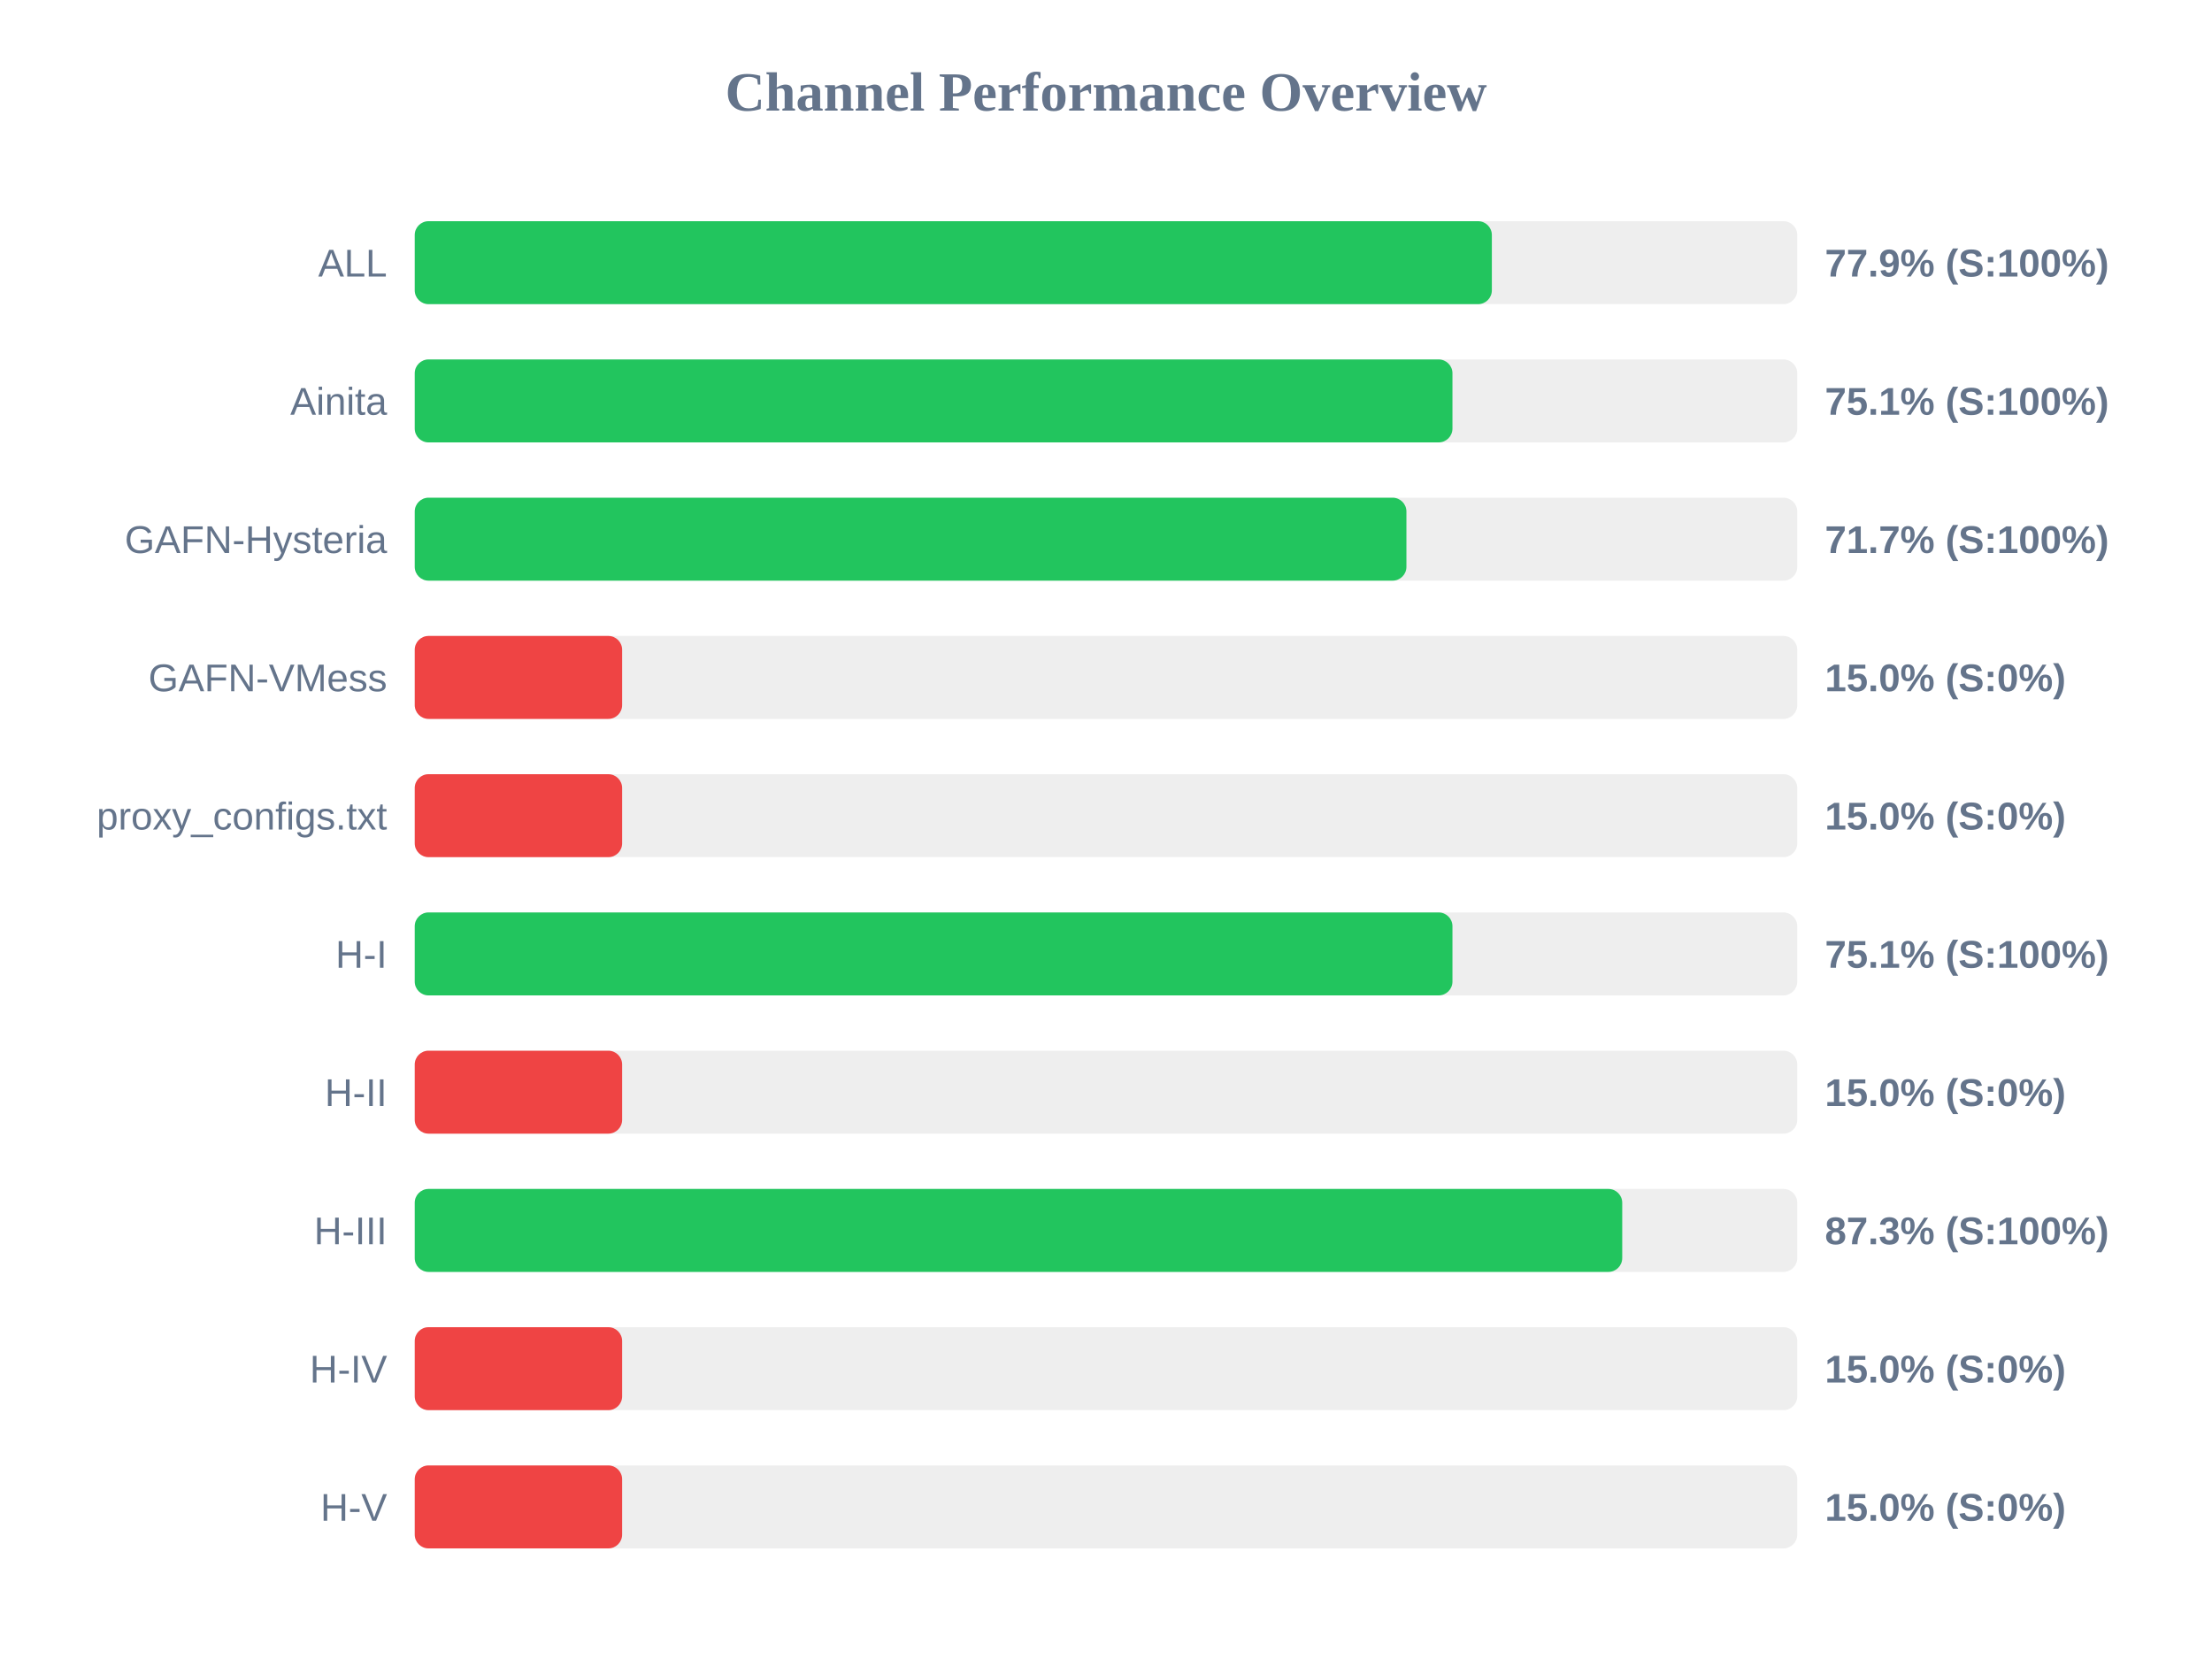
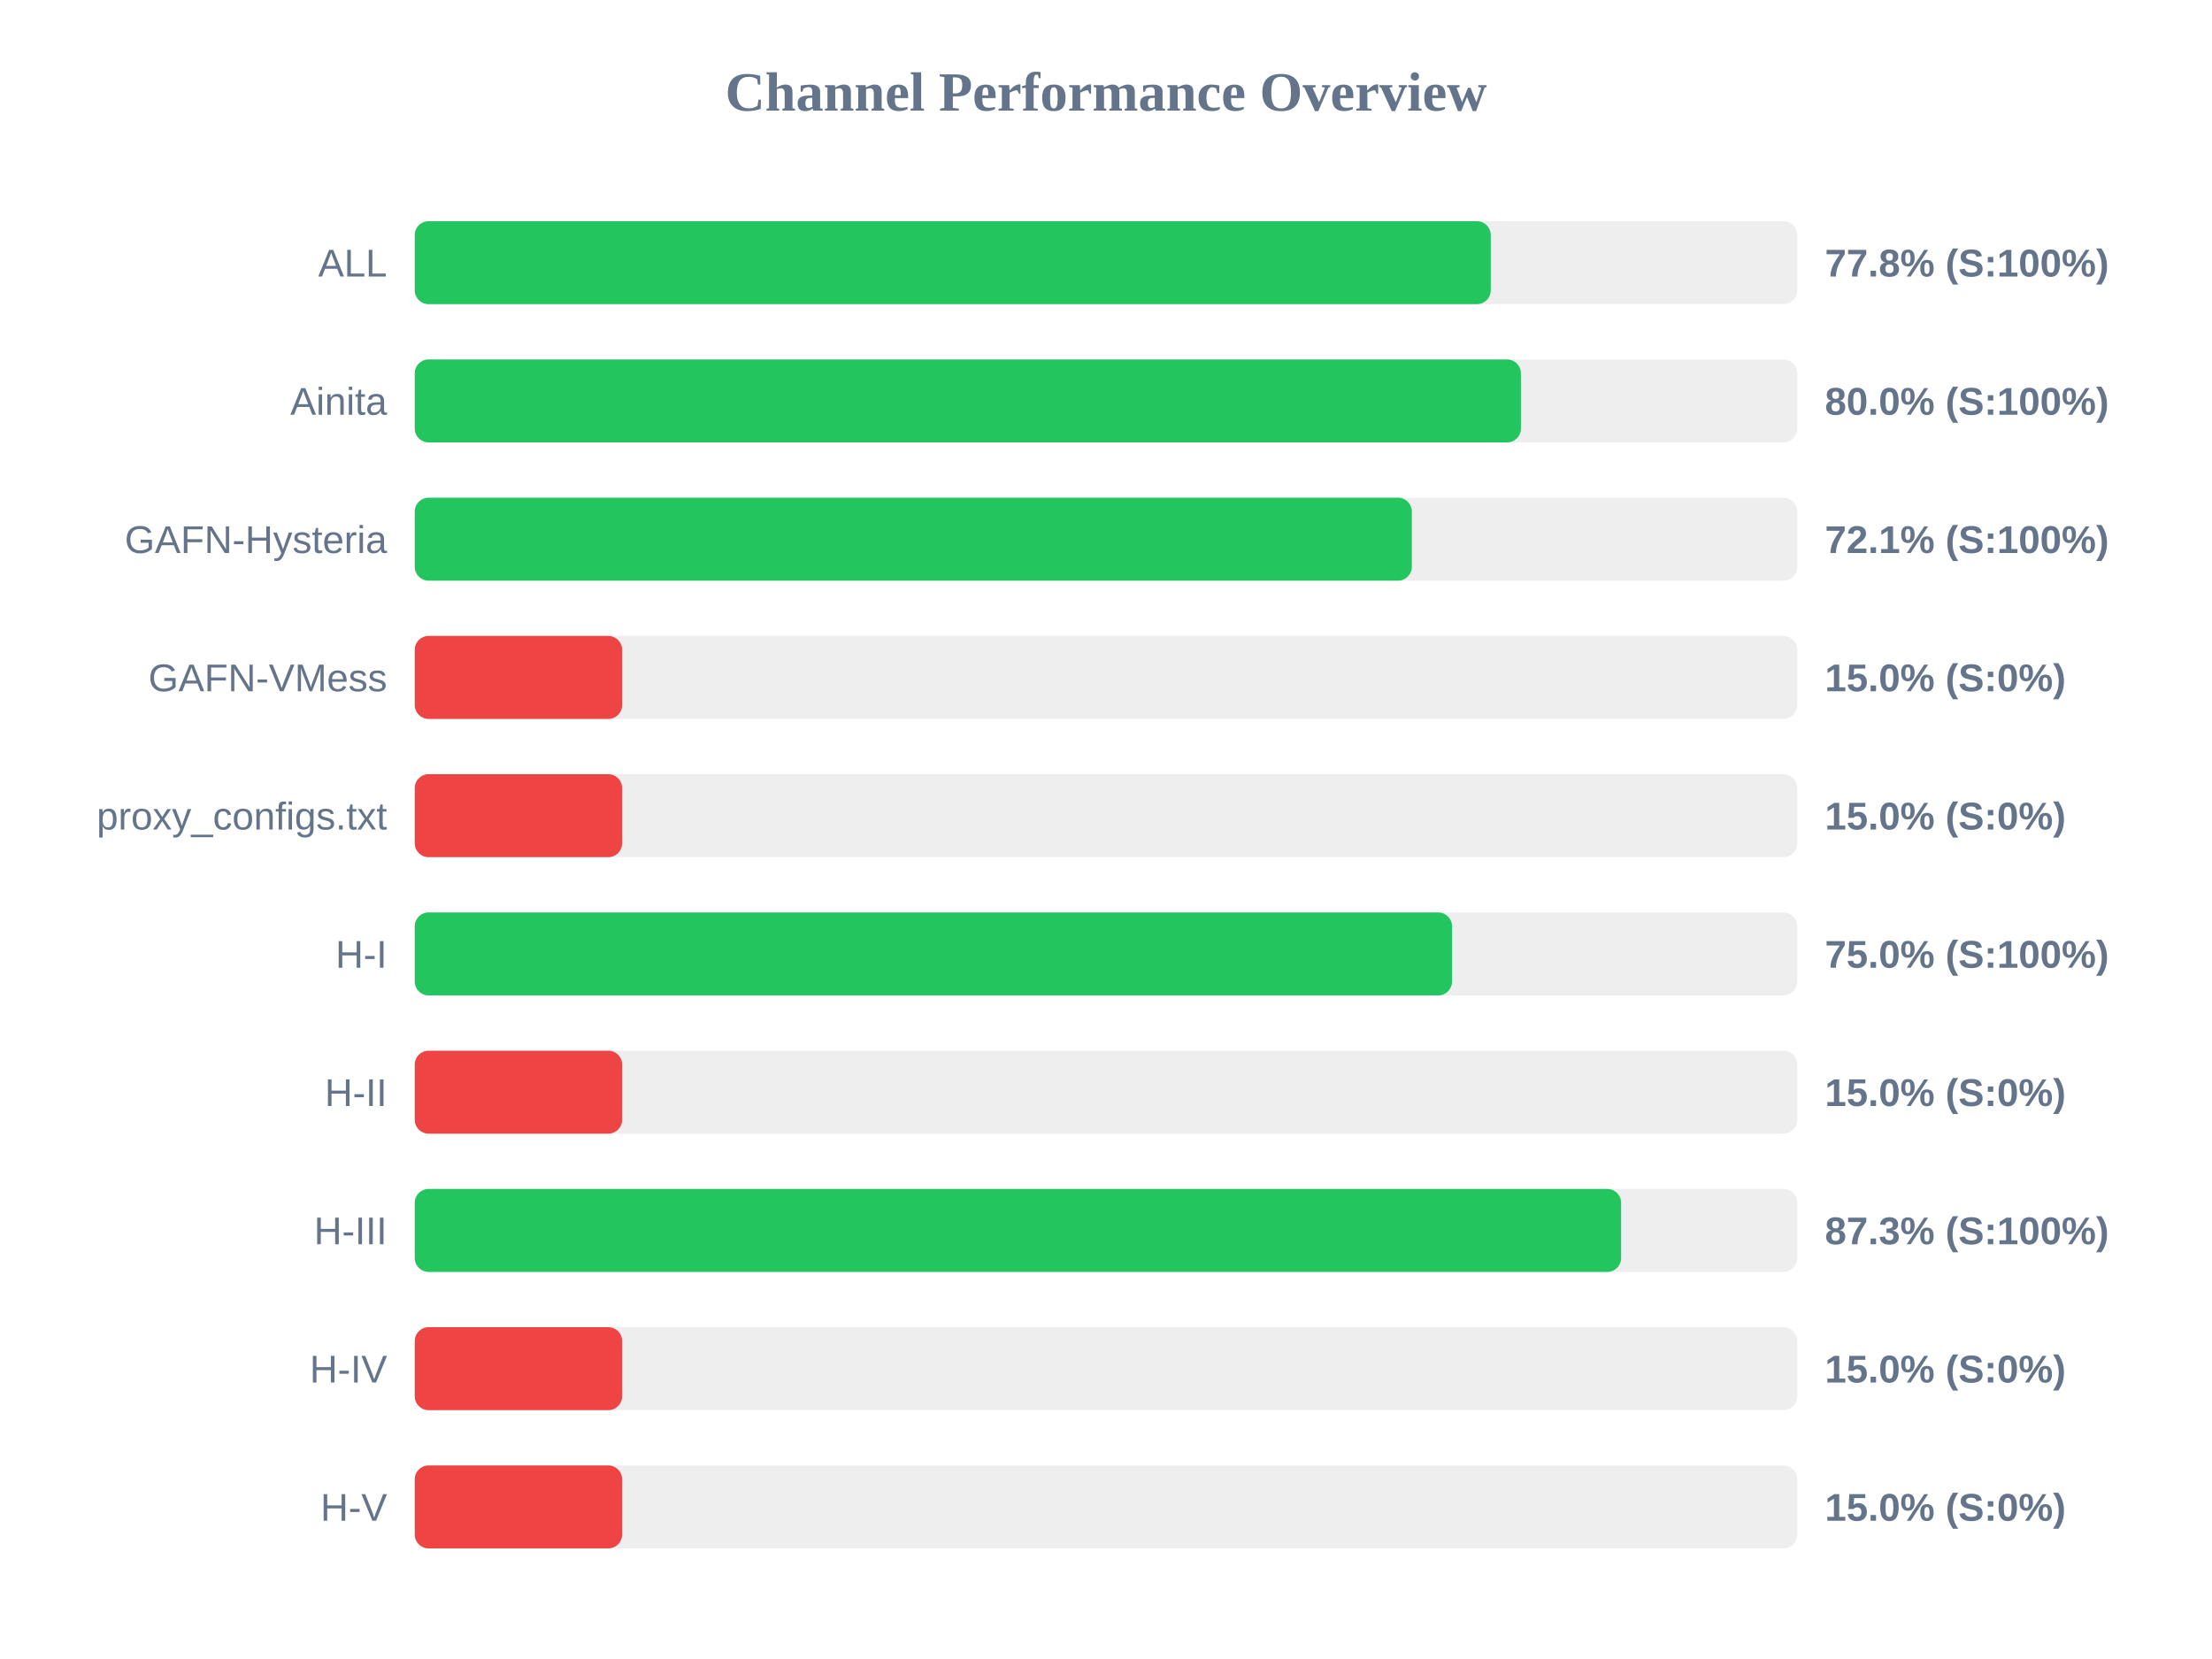
<svg xmlns="http://www.w3.org/2000/svg" width="800" height="600" version="1.1">
  <style>
        .row { font: 14px Arial; fill: #64748b; }
        .score { font: bold 14px Arial; fill: #64748b; }
    </style>
  <text x="400" y="40" text-anchor="middle" font-size="20px" font-weight="bold" fill="#64748b">Channel Performance Overview</text>
  <rect x="150" y="80" width="500" height="30" fill="#eee" rx="5" />
-   <rect x="150" y="80" width="389.55" height="30" fill="#22c55e" rx="5" />
+   <rect x="150" y="80" width="389.15" height="30" fill="#22c55e" rx="5" />
  <text x="140" y="100" text-anchor="end" class="row">ALL</text>
-   <text x="660" y="100" text-anchor="start" class="score">77.9% (S:100%)</text>
+   <text x="660" y="100" text-anchor="start" class="score">77.8% (S:100%)</text>
  <rect x="150" y="130" width="500" height="30" fill="#eee" rx="5" />
-   <rect x="150" y="130" width="375.3" height="30" fill="#22c55e" rx="5" />
+   <rect x="150" y="130" width="400.05" height="30" fill="#22c55e" rx="5" />
  <text x="140" y="150" text-anchor="end" class="row">Ainita</text>
-   <text x="660" y="150" text-anchor="start" class="score">75.1% (S:100%)</text>
+   <text x="660" y="150" text-anchor="start" class="score">80.0% (S:100%)</text>
  <rect x="150" y="180" width="500" height="30" fill="#eee" rx="5" />
-   <rect x="150" y="180" width="358.65" height="30" fill="#22c55e" rx="5" />
+   <rect x="150" y="180" width="360.6" height="30" fill="#22c55e" rx="5" />
  <text x="140" y="200" text-anchor="end" class="row">GAFN-Hysteria</text>
-   <text x="660" y="200" text-anchor="start" class="score">71.7% (S:100%)</text>
+   <text x="660" y="200" text-anchor="start" class="score">72.1% (S:100%)</text>
  <rect x="150" y="230" width="500" height="30" fill="#eee" rx="5" />
  <rect x="150" y="230" width="75.0" height="30" fill="#ef4444" rx="5" />
  <text x="140" y="250" text-anchor="end" class="row">GAFN-VMess</text>
  <text x="660" y="250" text-anchor="start" class="score">15.0% (S:0%)</text>
  <rect x="150" y="280" width="500" height="30" fill="#eee" rx="5" />
  <rect x="150" y="280" width="75.0" height="30" fill="#ef4444" rx="5" />
  <text x="140" y="300" text-anchor="end" class="row">proxy_configs.txt</text>
  <text x="660" y="300" text-anchor="start" class="score">15.0% (S:0%)</text>
  <rect x="150" y="330" width="500" height="30" fill="#eee" rx="5" />
-   <rect x="150" y="330" width="375.3" height="30" fill="#22c55e" rx="5" />
+   <rect x="150" y="330" width="375.15" height="30" fill="#22c55e" rx="5" />
  <text x="140" y="350" text-anchor="end" class="row">H-I</text>
-   <text x="660" y="350" text-anchor="start" class="score">75.1% (S:100%)</text>
+   <text x="660" y="350" text-anchor="start" class="score">75.0% (S:100%)</text>
  <rect x="150" y="380" width="500" height="30" fill="#eee" rx="5" />
  <rect x="150" y="380" width="75.0" height="30" fill="#ef4444" rx="5" />
  <text x="140" y="400" text-anchor="end" class="row">H-II</text>
  <text x="660" y="400" text-anchor="start" class="score">15.0% (S:0%)</text>
  <rect x="150" y="430" width="500" height="30" fill="#eee" rx="5" />
-   <rect x="150" y="430" width="436.7" height="30" fill="#22c55e" rx="5" />
+   <rect x="150" y="430" width="436.3" height="30" fill="#22c55e" rx="5" />
  <text x="140" y="450" text-anchor="end" class="row">H-III</text>
  <text x="660" y="450" text-anchor="start" class="score">87.3% (S:100%)</text>
  <rect x="150" y="480" width="500" height="30" fill="#eee" rx="5" />
  <rect x="150" y="480" width="75.0" height="30" fill="#ef4444" rx="5" />
  <text x="140" y="500" text-anchor="end" class="row">H-IV</text>
  <text x="660" y="500" text-anchor="start" class="score">15.0% (S:0%)</text>
  <rect x="150" y="530" width="500" height="30" fill="#eee" rx="5" />
  <rect x="150" y="530" width="75.0" height="30" fill="#ef4444" rx="5" />
  <text x="140" y="550" text-anchor="end" class="row">H-V</text>
  <text x="660" y="550" text-anchor="start" class="score">15.0% (S:0%)</text>
</svg>
